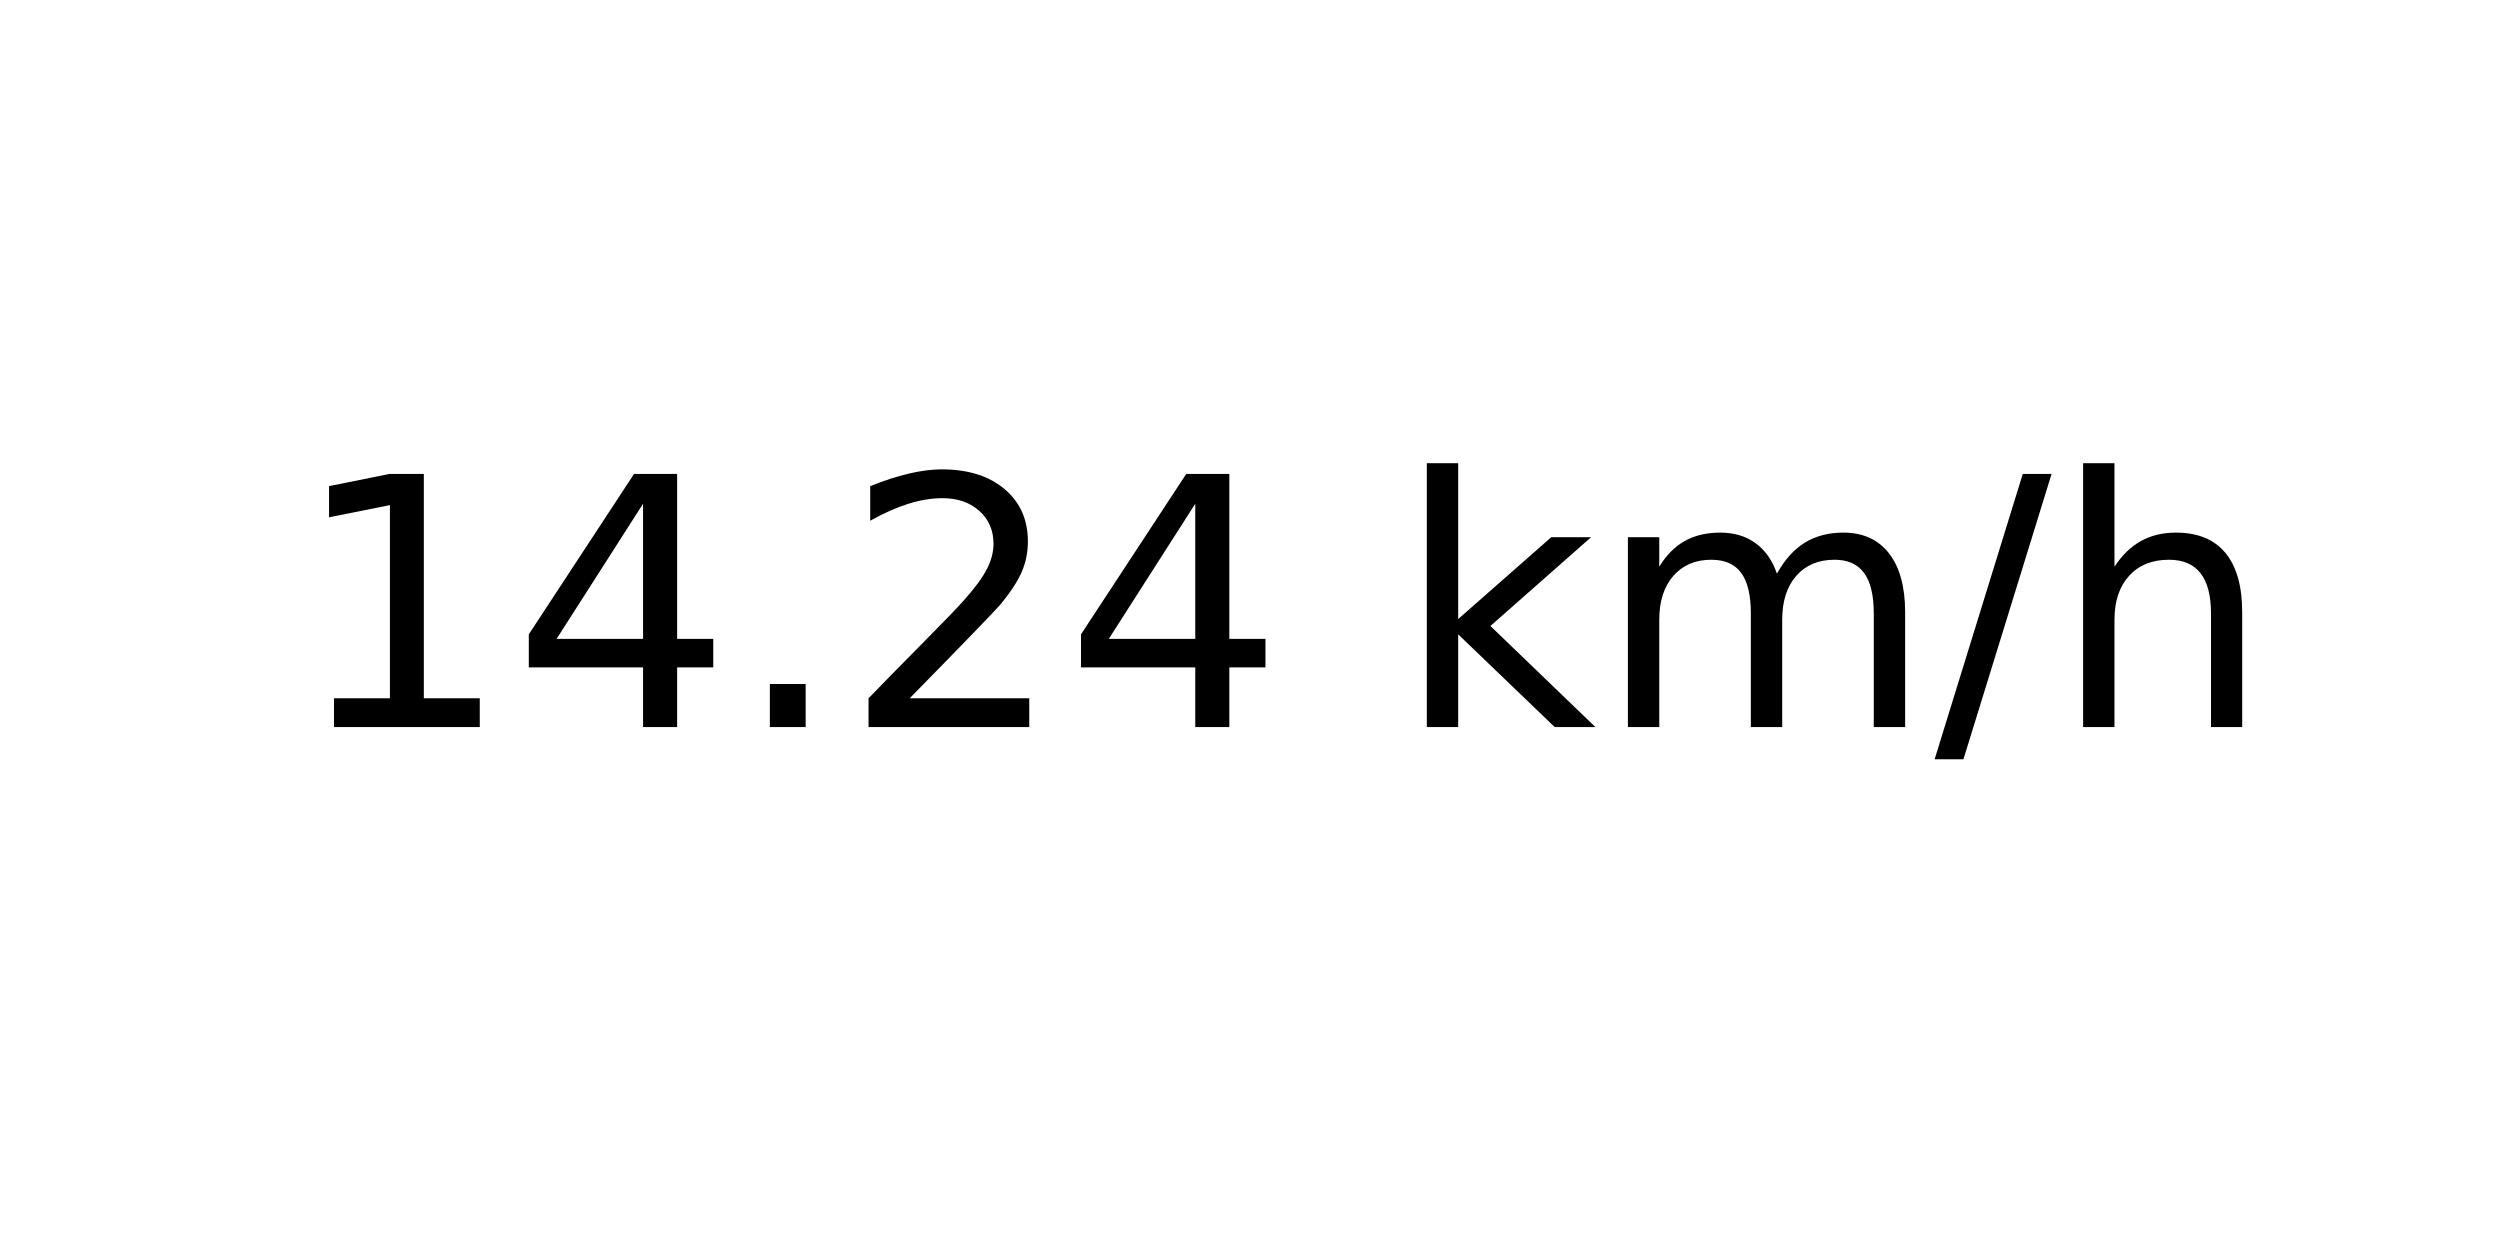
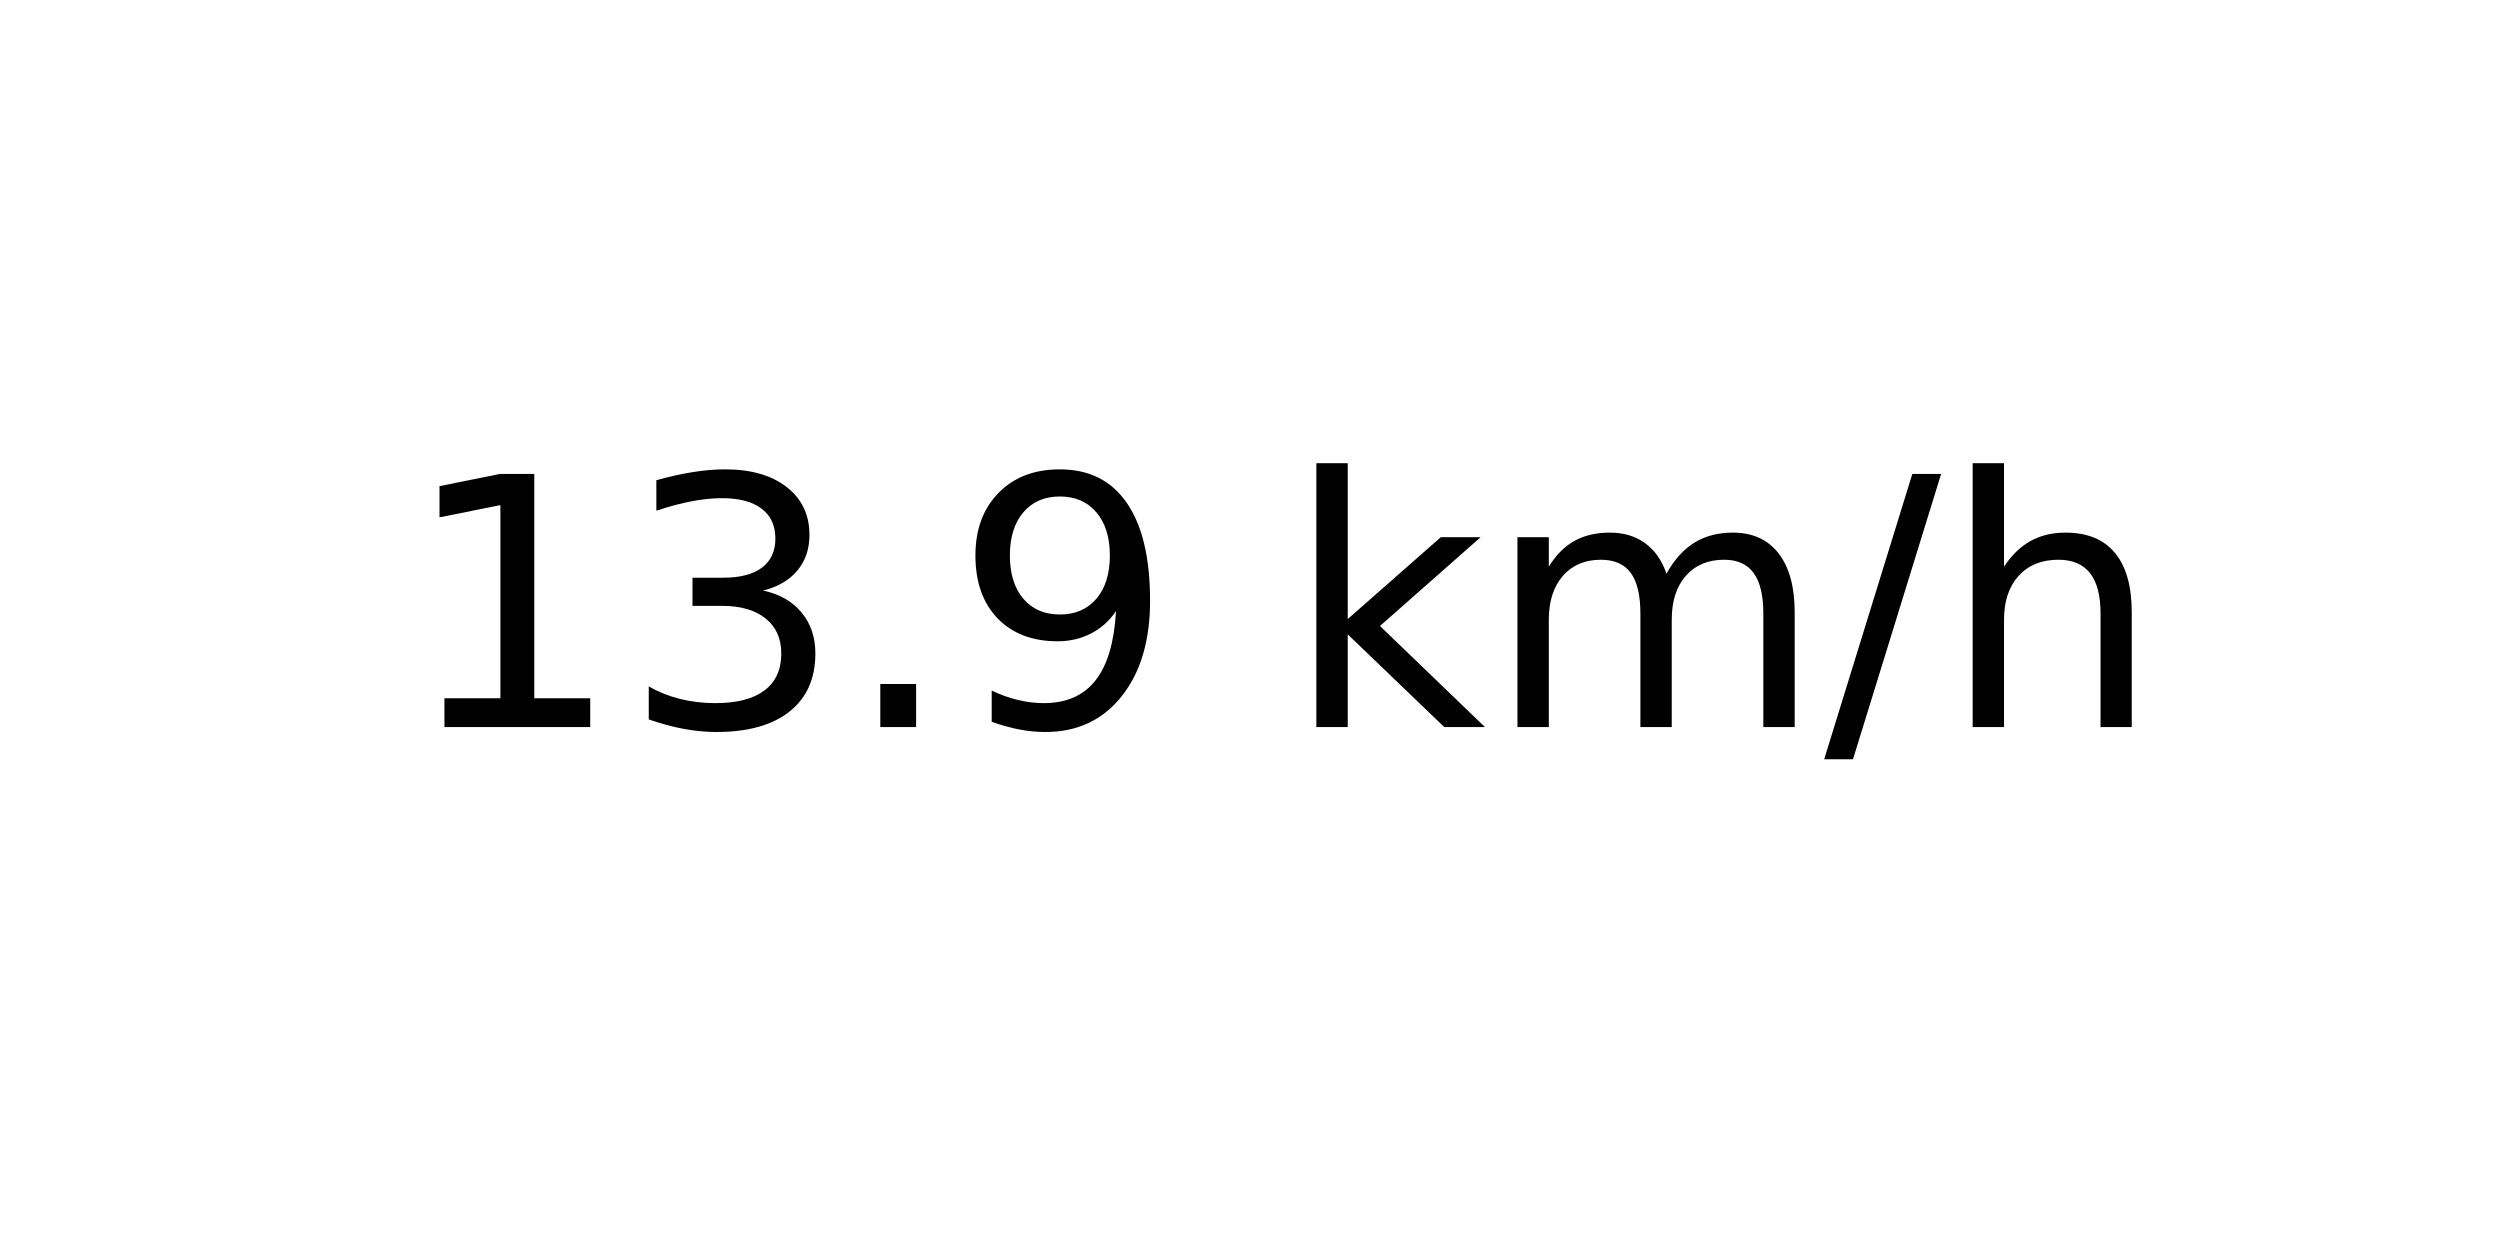
<svg xmlns="http://www.w3.org/2000/svg" xmlns:xlink="http://www.w3.org/1999/xlink" width="72pt" height="36pt" viewBox="0 0 72 36" version="1.1">
  <defs>
    <style type="text/css">*{stroke-linejoin: round; stroke-linecap: butt}</style>
  </defs>
  <g id="figure_1">
    <g id="axes_1">
      <g id="text_1">
-         <g transform="translate(8.378125 20.93937) scale(0.1 -0.1)">
+         <g transform="translate(11.55937 20.93937) scale(0.1 -0.1)">
          <defs>
            <path id="DejaVuSans-31" d="M 794 531  L 1825 531  L 1825 4091  L 703 3866  L 703 4441  L 1819 4666  L 2450 4666  L 2450 531  L 3481 531  L 3481 0  L 794 0  L 794 531  z " transform="scale(0.015625)" />
-             <path id="DejaVuSans-34" d="M 2419 4116  L 825 1625  L 2419 1625  L 2419 4116  z M 2253 4666  L 3047 4666  L 3047 1625  L 3713 1625  L 3713 1100  L 3047 1100  L 3047 0  L 2419 0  L 2419 1100  L 313 1100  L 313 1709  L 2253 4666  z " transform="scale(0.015625)" />
+             <path id="DejaVuSans-33" d="M 2597 2516  Q 3050 2419 3304 2112  Q 3559 1806 3559 1356  Q 3559 666 3084 287  Q 2609 -91 1734 -91  Q 1441 -91 1130 -33  Q 819 25 488 141  L 488 750  Q 750 597 1062 519  Q 1375 441 1716 441  Q 2309 441 2620 675  Q 2931 909 2931 1356  Q 2931 1769 2642 2001  Q 2353 2234 1838 2234  L 1294 2234  L 1294 2753  L 1863 2753  Q 2328 2753 2575 2939  Q 2822 3125 2822 3475  Q 2822 3834 2567 4026  Q 2313 4219 1838 4219  Q 1578 4219 1281 4162  Q 984 4106 628 3988  L 628 4550  Q 988 4650 1302 4700  Q 1616 4750 1894 4750  Q 2613 4750 3031 4423  Q 3450 4097 3450 3541  Q 3450 3153 3228 2886  Q 3006 2619 2597 2516  z " transform="scale(0.015625)" />
            <path id="DejaVuSans-2e" d="M 684 794  L 1344 794  L 1344 0  L 684 0  L 684 794  z " transform="scale(0.015625)" />
-             <path id="DejaVuSans-32" d="M 1228 531  L 3431 531  L 3431 0  L 469 0  L 469 531  Q 828 903 1448 1529  Q 2069 2156 2228 2338  Q 2531 2678 2651 2914  Q 2772 3150 2772 3378  Q 2772 3750 2511 3984  Q 2250 4219 1831 4219  Q 1534 4219 1204 4116  Q 875 4013 500 3803  L 500 4441  Q 881 4594 1212 4672  Q 1544 4750 1819 4750  Q 2544 4750 2975 4387  Q 3406 4025 3406 3419  Q 3406 3131 3298 2873  Q 3191 2616 2906 2266  Q 2828 2175 2409 1742  Q 1991 1309 1228 531  z " transform="scale(0.015625)" />
+             <path id="DejaVuSans-39" d="M 703 97  L 703 672  Q 941 559 1184 500  Q 1428 441 1663 441  Q 2288 441 2617 861  Q 2947 1281 2994 2138  Q 2813 1869 2534 1725  Q 2256 1581 1919 1581  Q 1219 1581 811 2004  Q 403 2428 403 3163  Q 403 3881 828 4315  Q 1253 4750 1959 4750  Q 2769 4750 3195 4129  Q 3622 3509 3622 2328  Q 3622 1225 3098 567  Q 2575 -91 1691 -91  Q 1453 -91 1209 -44  Q 966 3 703 97  z M 1959 2075  Q 2384 2075 2632 2365  Q 2881 2656 2881 3163  Q 2881 3666 2632 3958  Q 2384 4250 1959 4250  Q 1534 4250 1286 3958  Q 1038 3666 1038 3163  Q 1038 2656 1286 2365  Q 1534 2075 1959 2075  z " transform="scale(0.015625)" />
            <path id="DejaVuSans-20" transform="scale(0.015625)" />
            <path id="DejaVuSans-6b" d="M 581 4863  L 1159 4863  L 1159 1991  L 2875 3500  L 3609 3500  L 1753 1863  L 3688 0  L 2938 0  L 1159 1709  L 1159 0  L 581 0  L 581 4863  z " transform="scale(0.015625)" />
            <path id="DejaVuSans-6d" d="M 3328 2828  Q 3544 3216 3844 3400  Q 4144 3584 4550 3584  Q 5097 3584 5394 3201  Q 5691 2819 5691 2113  L 5691 0  L 5113 0  L 5113 2094  Q 5113 2597 4934 2840  Q 4756 3084 4391 3084  Q 3944 3084 3684 2787  Q 3425 2491 3425 1978  L 3425 0  L 2847 0  L 2847 2094  Q 2847 2600 2669 2842  Q 2491 3084 2119 3084  Q 1678 3084 1418 2786  Q 1159 2488 1159 1978  L 1159 0  L 581 0  L 581 3500  L 1159 3500  L 1159 2956  Q 1356 3278 1631 3431  Q 1906 3584 2284 3584  Q 2666 3584 2933 3390  Q 3200 3197 3328 2828  z " transform="scale(0.015625)" />
            <path id="DejaVuSans-2f" d="M 1625 4666  L 2156 4666  L 531 -594  L 0 -594  L 1625 4666  z " transform="scale(0.015625)" />
            <path id="DejaVuSans-68" d="M 3513 2113  L 3513 0  L 2938 0  L 2938 2094  Q 2938 2591 2744 2837  Q 2550 3084 2163 3084  Q 1697 3084 1428 2787  Q 1159 2491 1159 1978  L 1159 0  L 581 0  L 581 4863  L 1159 4863  L 1159 2956  Q 1366 3272 1645 3428  Q 1925 3584 2291 3584  Q 2894 3584 3203 3211  Q 3513 2838 3513 2113  z " transform="scale(0.015625)" />
          </defs>
          <use xlink:href="#DejaVuSans-31" />
-           <use xlink:href="#DejaVuSans-34" x="63.623" />
+           <use xlink:href="#DejaVuSans-33" x="63.623" />
          <use xlink:href="#DejaVuSans-2e" x="127.246" />
-           <use xlink:href="#DejaVuSans-32" x="159.033" />
-           <use xlink:href="#DejaVuSans-34" x="222.656" />
-           <use xlink:href="#DejaVuSans-20" x="286.279" />
-           <use xlink:href="#DejaVuSans-6b" x="318.066" />
-           <use xlink:href="#DejaVuSans-6d" x="375.977" />
-           <use xlink:href="#DejaVuSans-2f" x="473.389" />
-           <use xlink:href="#DejaVuSans-68" x="507.08" />
+           <use xlink:href="#DejaVuSans-39" x="159.033" />
+           <use xlink:href="#DejaVuSans-20" x="222.656" />
+           <use xlink:href="#DejaVuSans-6b" x="254.443" />
+           <use xlink:href="#DejaVuSans-6d" x="312.354" />
+           <use xlink:href="#DejaVuSans-2f" x="409.766" />
+           <use xlink:href="#DejaVuSans-68" x="443.457" />
        </g>
      </g>
    </g>
  </g>
</svg>
